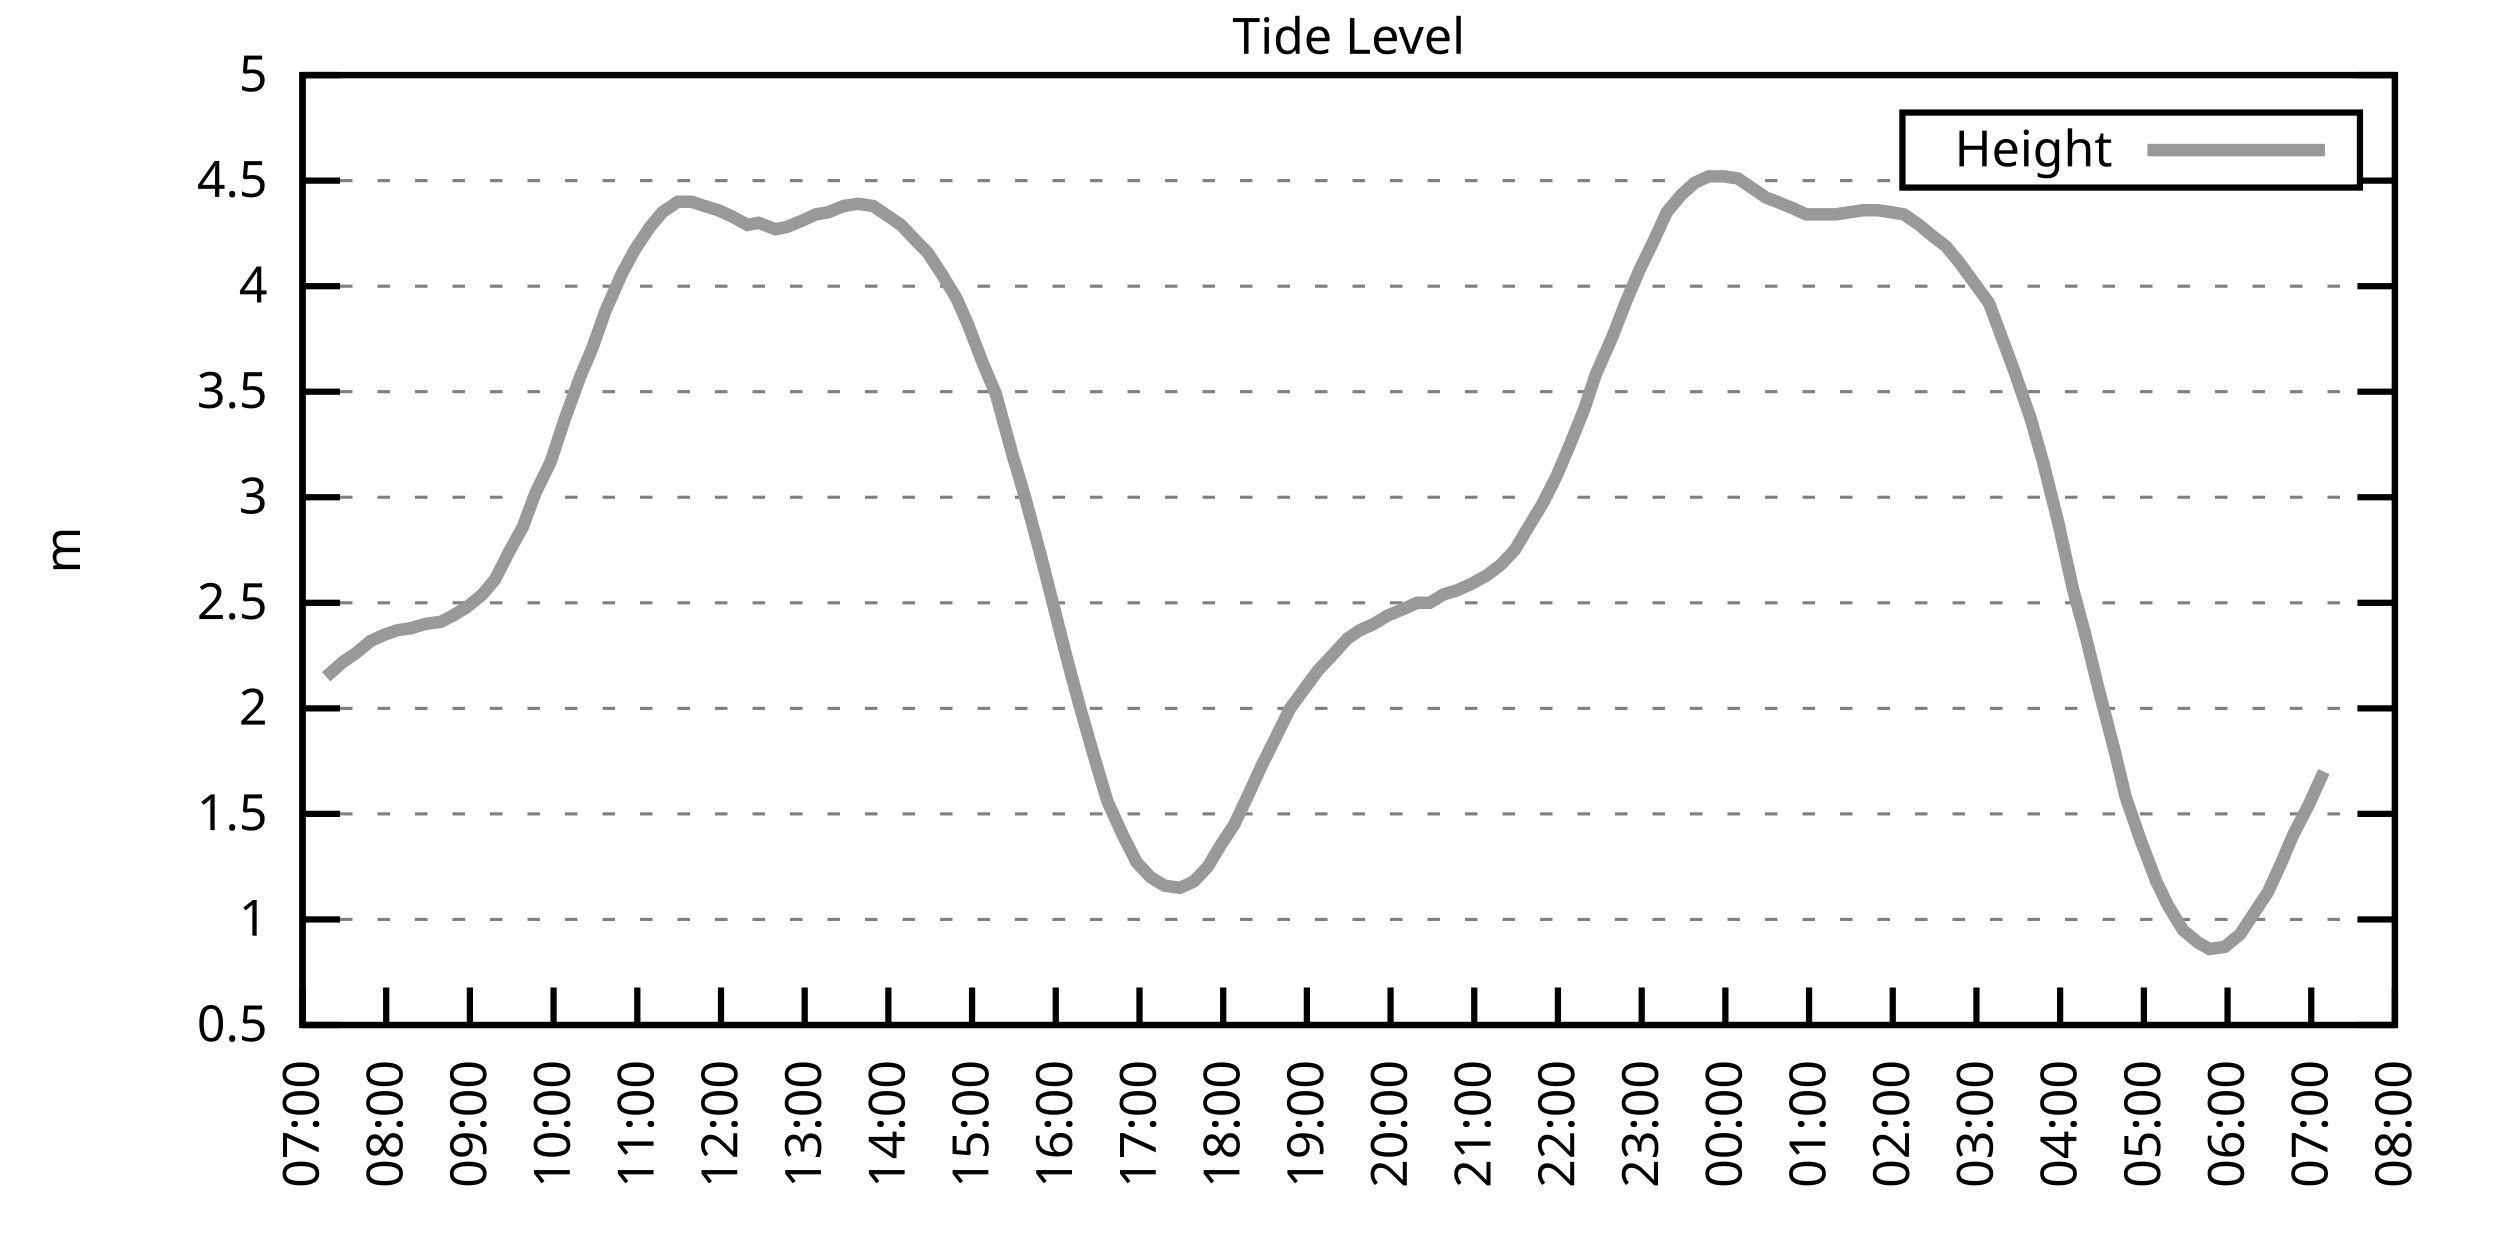
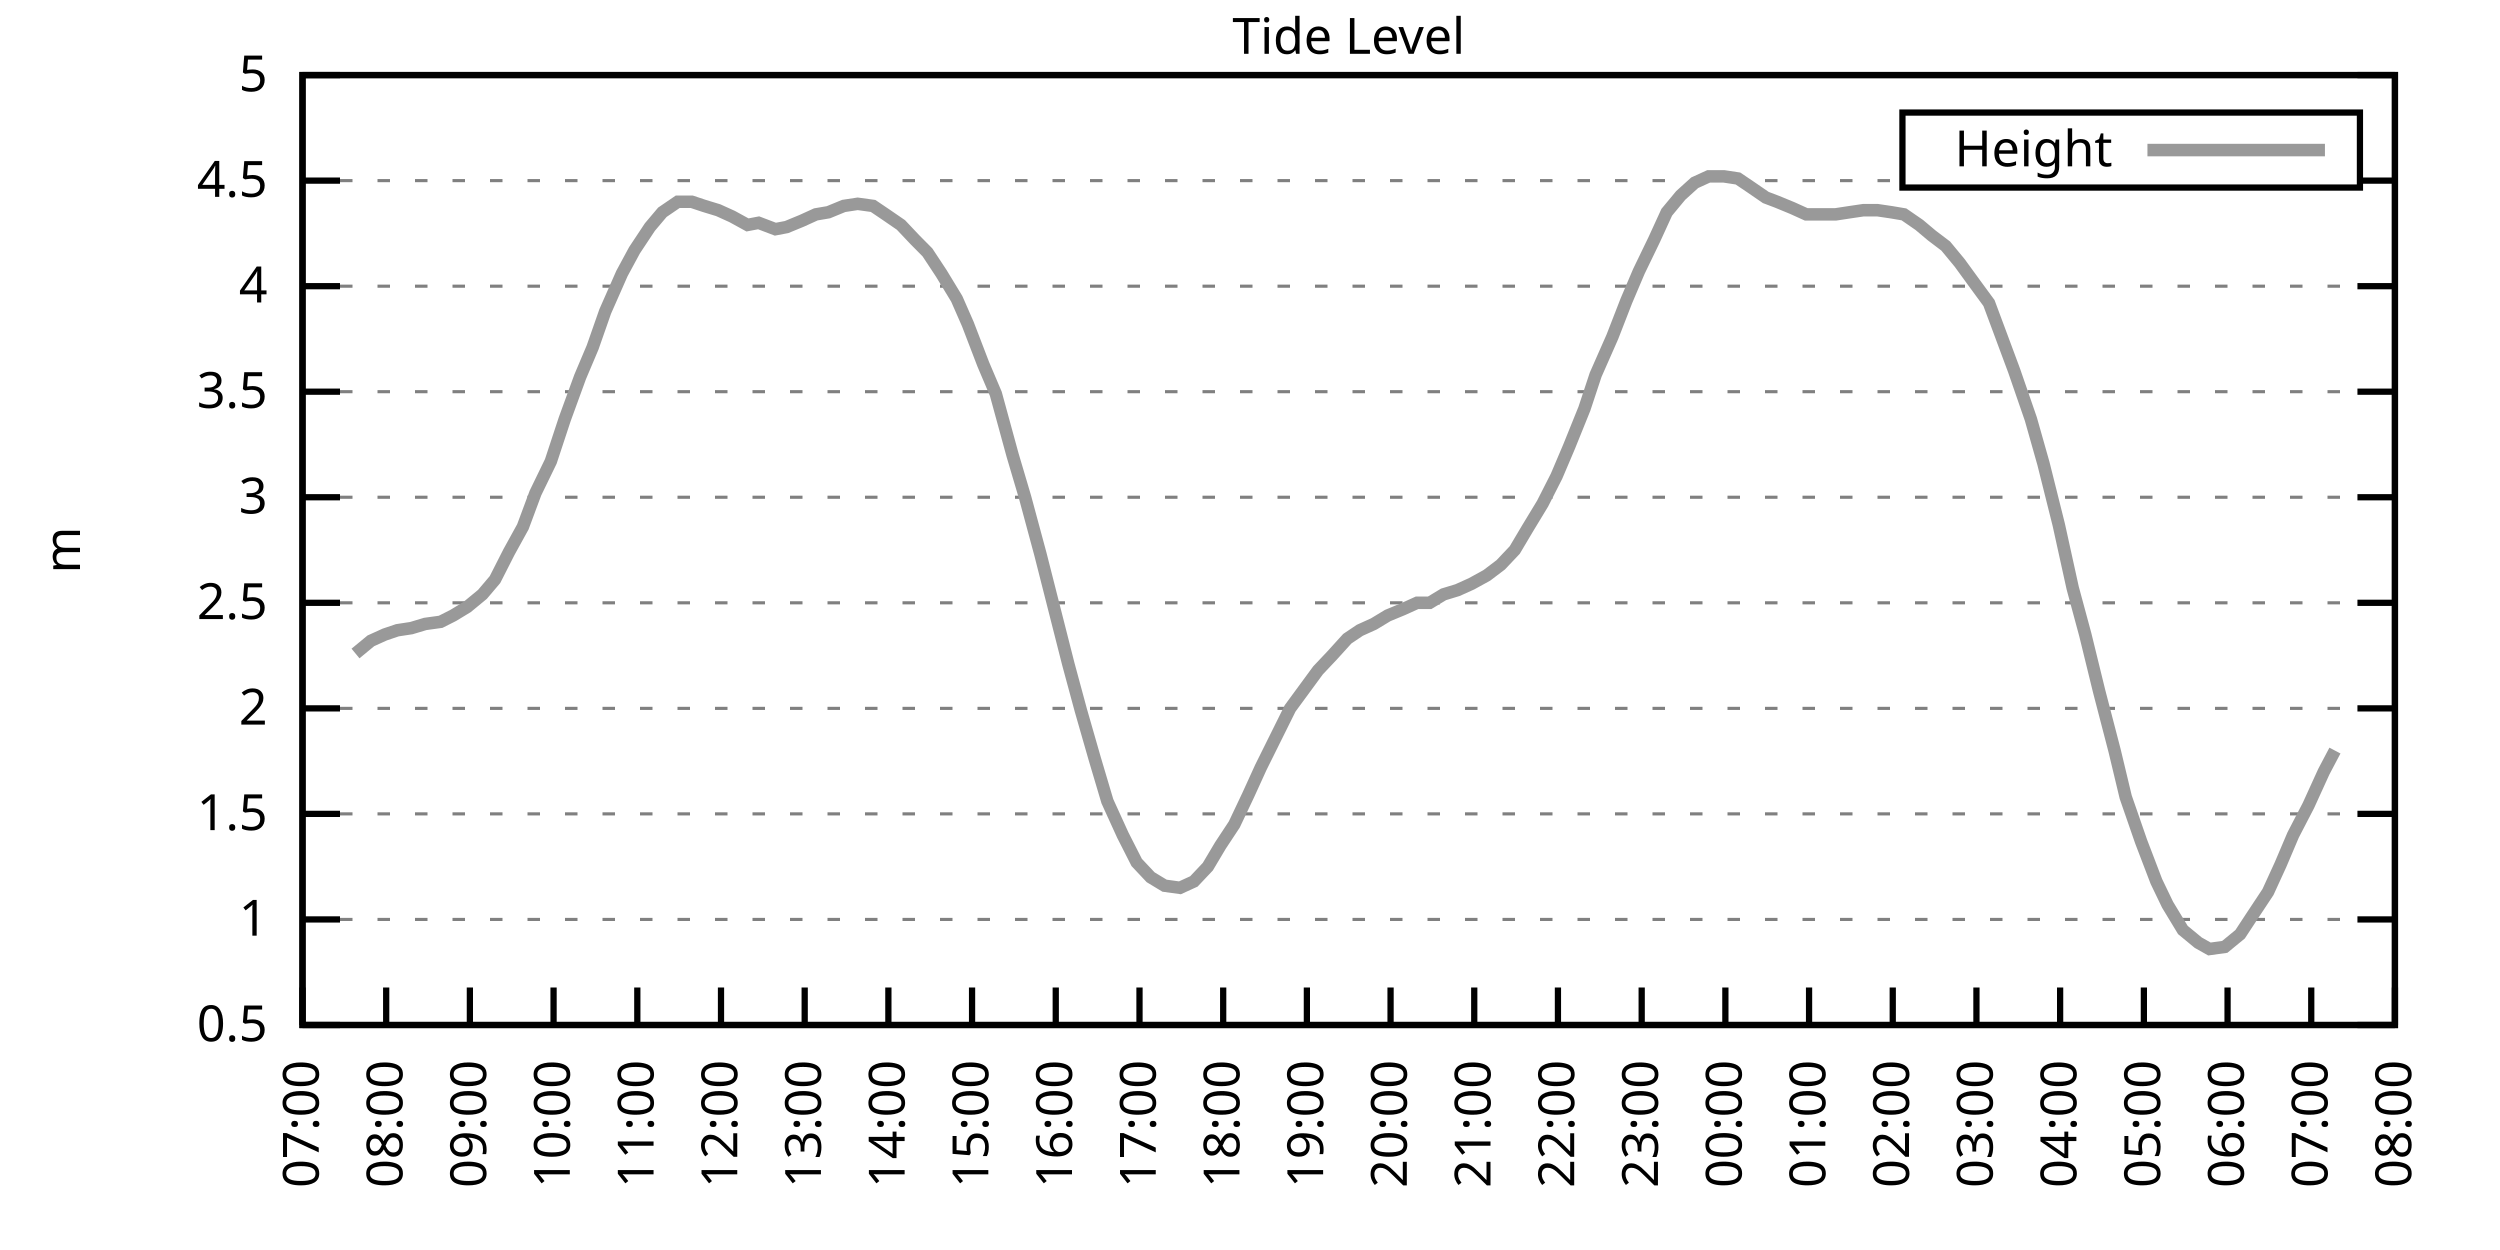
<svg xmlns="http://www.w3.org/2000/svg" xmlns:xlink="http://www.w3.org/1999/xlink" width="400" height="200" viewBox="0 0 400 200">
  <g id="gnuplot_canvas">
    <rect x="0" y="0" width="400" height="200" fill="none" />
    <defs>
      <circle id="gpDot" r="0.5" stroke-width="0.5" stroke="currentColor" />
      <path id="gpPt0" stroke-width="0.333" stroke="currentColor" d="M-1,0 h2 M0,-1 v2" />
      <path id="gpPt1" stroke-width="0.333" stroke="currentColor" d="M-1,-1 L1,1 M1,-1 L-1,1" />
      <path id="gpPt2" stroke-width="0.333" stroke="currentColor" d="M-1,0 L1,0 M0,-1 L0,1 M-1,-1 L1,1 M-1,1 L1,-1" />
      <rect id="gpPt3" stroke-width="0.333" stroke="currentColor" x="-1" y="-1" width="2" height="2" />
      <rect id="gpPt4" stroke-width="0.333" stroke="currentColor" fill="currentColor" x="-1" y="-1" width="2" height="2" />
      <circle id="gpPt5" stroke-width="0.333" stroke="currentColor" cx="0" cy="0" r="1" />
      <use xlink:href="#gpPt5" id="gpPt6" fill="currentColor" stroke="none" />
      <path id="gpPt7" stroke-width="0.333" stroke="currentColor" d="M0,-1.33 L-1.33,0.67 L1.33,0.67 z" />
      <use xlink:href="#gpPt7" id="gpPt8" fill="currentColor" stroke="none" />
      <use xlink:href="#gpPt7" id="gpPt9" stroke="currentColor" transform="rotate(180)" />
      <use xlink:href="#gpPt9" id="gpPt10" fill="currentColor" stroke="none" />
      <use xlink:href="#gpPt3" id="gpPt11" stroke="currentColor" transform="rotate(45)" />
      <use xlink:href="#gpPt11" id="gpPt12" fill="currentColor" stroke="none" />
      <path id="gpPt13" stroke-width="0.333" stroke="currentColor" d="M0,1.330 L1.265,0.411 L0.782,-1.067 L-0.782,-1.076 L-1.265,0.411 z" />
      <use xlink:href="#gpPt13" id="gpPt14" fill="currentColor" stroke="none" />
      <filter id="textbox" filterUnits="objectBoundingBox" x="0" y="0" height="1" width="1">
        <feFlood flood-color="white" flood-opacity="1" result="bgnd" />
        <feComposite in="SourceGraphic" in2="bgnd" operator="atop" />
      </filter>
      <filter id="greybox" filterUnits="objectBoundingBox" x="0" y="0" height="1" width="1">
        <feFlood flood-color="lightgrey" flood-opacity="1" result="grey" />
        <feComposite in="SourceGraphic" in2="grey" operator="atop" />
      </filter>
    </defs>
    <g fill="none" color="white" stroke="currentColor" stroke-width="1.00" stroke-linecap="butt" stroke-linejoin="miter">
</g>
    <g fill="none" color="black" stroke="currentColor" stroke-width="1.00" stroke-linecap="butt" stroke-linejoin="miter">
      <g stroke="none" shape-rendering="crispEdges">
        <polygon fill="rgb(255, 255, 255)" points="48.40,164.00 383.18,164.00 383.18,12.02 48.40,12.02 " />
      </g>
    </g>
    <g fill="none" color="black" stroke="currentColor" stroke-width="1.00" stroke-linecap="butt" stroke-linejoin="miter">
</g>
    <g fill="none" color="black" stroke="black" stroke-width="0.50" stroke-linecap="butt" stroke-linejoin="miter">
</g>
    <g fill="none" color="gray" stroke="currentColor" stroke-width="0.50" stroke-linecap="butt" stroke-linejoin="miter">
      <path stroke="gray" stroke-dasharray="2,4" class="gridline" d="M48.40,164.00 L383.19,164.00  " />
    </g>
    <g fill="none" color="gray" stroke="gray" stroke-width="1.00" stroke-linecap="butt" stroke-linejoin="miter">
</g>
    <g fill="none" color="black" stroke="currentColor" stroke-width="1.00" stroke-linecap="butt" stroke-linejoin="miter">
      <path stroke="black" d="M48.40,164.00 L54.40,164.00 M383.19,164.00 L377.19,164.00  " />
      <g transform="translate(42.80,166.60)" stroke="none" fill="black" font-family="Sans" font-size="8.00" text-anchor="end">
        <text>
          <tspan font-family="Sans"> 0.5</tspan>
        </text>
      </g>
    </g>
    <g fill="none" color="black" stroke="currentColor" stroke-width="1.00" stroke-linecap="butt" stroke-linejoin="miter">
</g>
    <g fill="none" color="black" stroke="black" stroke-width="0.50" stroke-linecap="butt" stroke-linejoin="miter">
</g>
    <g fill="none" color="gray" stroke="currentColor" stroke-width="0.50" stroke-linecap="butt" stroke-linejoin="miter">
      <path stroke="gray" stroke-dasharray="2,4" class="gridline" d="M48.40,147.11 L383.19,147.11  " />
    </g>
    <g fill="none" color="gray" stroke="gray" stroke-width="1.00" stroke-linecap="butt" stroke-linejoin="miter">
</g>
    <g fill="none" color="black" stroke="currentColor" stroke-width="1.00" stroke-linecap="butt" stroke-linejoin="miter">
      <path stroke="black" d="M48.40,147.11 L54.40,147.11 M383.19,147.11 L377.19,147.11  " />
      <g transform="translate(42.80,149.71)" stroke="none" fill="black" font-family="Sans" font-size="8.00" text-anchor="end">
        <text>
          <tspan font-family="Sans"> 1</tspan>
        </text>
      </g>
    </g>
    <g fill="none" color="black" stroke="currentColor" stroke-width="1.00" stroke-linecap="butt" stroke-linejoin="miter">
</g>
    <g fill="none" color="black" stroke="black" stroke-width="0.50" stroke-linecap="butt" stroke-linejoin="miter">
</g>
    <g fill="none" color="gray" stroke="currentColor" stroke-width="0.50" stroke-linecap="butt" stroke-linejoin="miter">
      <path stroke="gray" stroke-dasharray="2,4" class="gridline" d="M48.40,130.22 L383.19,130.22  " />
    </g>
    <g fill="none" color="gray" stroke="gray" stroke-width="1.00" stroke-linecap="butt" stroke-linejoin="miter">
</g>
    <g fill="none" color="black" stroke="currentColor" stroke-width="1.00" stroke-linecap="butt" stroke-linejoin="miter">
      <path stroke="black" d="M48.40,130.22 L54.40,130.22 M383.19,130.22 L377.19,130.22  " />
      <g transform="translate(42.80,132.82)" stroke="none" fill="black" font-family="Sans" font-size="8.00" text-anchor="end">
        <text>
          <tspan font-family="Sans"> 1.5</tspan>
        </text>
      </g>
    </g>
    <g fill="none" color="black" stroke="currentColor" stroke-width="1.00" stroke-linecap="butt" stroke-linejoin="miter">
</g>
    <g fill="none" color="black" stroke="black" stroke-width="0.50" stroke-linecap="butt" stroke-linejoin="miter">
</g>
    <g fill="none" color="gray" stroke="currentColor" stroke-width="0.50" stroke-linecap="butt" stroke-linejoin="miter">
      <path stroke="gray" stroke-dasharray="2,4" class="gridline" d="M48.40,113.34 L383.19,113.34  " />
    </g>
    <g fill="none" color="gray" stroke="gray" stroke-width="1.00" stroke-linecap="butt" stroke-linejoin="miter">
</g>
    <g fill="none" color="black" stroke="currentColor" stroke-width="1.00" stroke-linecap="butt" stroke-linejoin="miter">
      <path stroke="black" d="M48.40,113.34 L54.40,113.34 M383.19,113.34 L377.19,113.34  " />
      <g transform="translate(42.80,115.94)" stroke="none" fill="black" font-family="Sans" font-size="8.00" text-anchor="end">
        <text>
          <tspan font-family="Sans"> 2</tspan>
        </text>
      </g>
    </g>
    <g fill="none" color="black" stroke="currentColor" stroke-width="1.00" stroke-linecap="butt" stroke-linejoin="miter">
</g>
    <g fill="none" color="black" stroke="black" stroke-width="0.50" stroke-linecap="butt" stroke-linejoin="miter">
</g>
    <g fill="none" color="gray" stroke="currentColor" stroke-width="0.50" stroke-linecap="butt" stroke-linejoin="miter">
      <path stroke="gray" stroke-dasharray="2,4" class="gridline" d="M48.40,96.45 L383.19,96.45  " />
    </g>
    <g fill="none" color="gray" stroke="gray" stroke-width="1.00" stroke-linecap="butt" stroke-linejoin="miter">
</g>
    <g fill="none" color="black" stroke="currentColor" stroke-width="1.00" stroke-linecap="butt" stroke-linejoin="miter">
      <path stroke="black" d="M48.40,96.45 L54.40,96.45 M383.19,96.45 L377.19,96.45  " />
      <g transform="translate(42.80,99.05)" stroke="none" fill="black" font-family="Sans" font-size="8.00" text-anchor="end">
        <text>
          <tspan font-family="Sans"> 2.5</tspan>
        </text>
      </g>
    </g>
    <g fill="none" color="black" stroke="currentColor" stroke-width="1.00" stroke-linecap="butt" stroke-linejoin="miter">
</g>
    <g fill="none" color="black" stroke="black" stroke-width="0.50" stroke-linecap="butt" stroke-linejoin="miter">
</g>
    <g fill="none" color="gray" stroke="currentColor" stroke-width="0.50" stroke-linecap="butt" stroke-linejoin="miter">
      <path stroke="gray" stroke-dasharray="2,4" class="gridline" d="M48.40,79.56 L383.19,79.56  " />
    </g>
    <g fill="none" color="gray" stroke="gray" stroke-width="1.00" stroke-linecap="butt" stroke-linejoin="miter">
</g>
    <g fill="none" color="black" stroke="currentColor" stroke-width="1.00" stroke-linecap="butt" stroke-linejoin="miter">
      <path stroke="black" d="M48.40,79.56 L54.40,79.56 M383.19,79.56 L377.19,79.56  " />
      <g transform="translate(42.80,82.16)" stroke="none" fill="black" font-family="Sans" font-size="8.00" text-anchor="end">
        <text>
          <tspan font-family="Sans"> 3</tspan>
        </text>
      </g>
    </g>
    <g fill="none" color="black" stroke="currentColor" stroke-width="1.00" stroke-linecap="butt" stroke-linejoin="miter">
</g>
    <g fill="none" color="black" stroke="black" stroke-width="0.50" stroke-linecap="butt" stroke-linejoin="miter">
</g>
    <g fill="none" color="gray" stroke="currentColor" stroke-width="0.50" stroke-linecap="butt" stroke-linejoin="miter">
      <path stroke="gray" stroke-dasharray="2,4" class="gridline" d="M48.40,62.67 L383.19,62.67  " />
    </g>
    <g fill="none" color="gray" stroke="gray" stroke-width="1.00" stroke-linecap="butt" stroke-linejoin="miter">
</g>
    <g fill="none" color="black" stroke="currentColor" stroke-width="1.00" stroke-linecap="butt" stroke-linejoin="miter">
      <path stroke="black" d="M48.40,62.67 L54.40,62.67 M383.19,62.67 L377.19,62.67  " />
      <g transform="translate(42.80,65.27)" stroke="none" fill="black" font-family="Sans" font-size="8.00" text-anchor="end">
        <text>
          <tspan font-family="Sans"> 3.5</tspan>
        </text>
      </g>
    </g>
    <g fill="none" color="black" stroke="currentColor" stroke-width="1.00" stroke-linecap="butt" stroke-linejoin="miter">
</g>
    <g fill="none" color="black" stroke="black" stroke-width="0.50" stroke-linecap="butt" stroke-linejoin="miter">
</g>
    <g fill="none" color="gray" stroke="currentColor" stroke-width="0.50" stroke-linecap="butt" stroke-linejoin="miter">
      <path stroke="gray" stroke-dasharray="2,4" class="gridline" d="M48.40,45.79 L383.19,45.79  " />
    </g>
    <g fill="none" color="gray" stroke="gray" stroke-width="1.00" stroke-linecap="butt" stroke-linejoin="miter">
</g>
    <g fill="none" color="black" stroke="currentColor" stroke-width="1.00" stroke-linecap="butt" stroke-linejoin="miter">
      <path stroke="black" d="M48.40,45.79 L54.40,45.79 M383.19,45.79 L377.19,45.79  " />
      <g transform="translate(42.80,48.39)" stroke="none" fill="black" font-family="Sans" font-size="8.00" text-anchor="end">
        <text>
          <tspan font-family="Sans"> 4</tspan>
        </text>
      </g>
    </g>
    <g fill="none" color="black" stroke="currentColor" stroke-width="1.00" stroke-linecap="butt" stroke-linejoin="miter">
</g>
    <g fill="none" color="black" stroke="black" stroke-width="0.50" stroke-linecap="butt" stroke-linejoin="miter">
</g>
    <g fill="none" color="gray" stroke="currentColor" stroke-width="0.50" stroke-linecap="butt" stroke-linejoin="miter">
      <path stroke="gray" stroke-dasharray="2,4" class="gridline" d="M48.40,28.90 L304.39,28.90 M377.59,28.90 L383.19,28.90  " />
    </g>
    <g fill="none" color="gray" stroke="gray" stroke-width="1.00" stroke-linecap="butt" stroke-linejoin="miter">
</g>
    <g fill="none" color="black" stroke="currentColor" stroke-width="1.00" stroke-linecap="butt" stroke-linejoin="miter">
      <path stroke="black" d="M48.40,28.90 L54.40,28.90 M383.19,28.90 L377.19,28.90  " />
      <g transform="translate(42.80,31.50)" stroke="none" fill="black" font-family="Sans" font-size="8.00" text-anchor="end">
        <text>
          <tspan font-family="Sans"> 4.5</tspan>
        </text>
      </g>
    </g>
    <g fill="none" color="black" stroke="currentColor" stroke-width="1.00" stroke-linecap="butt" stroke-linejoin="miter">
</g>
    <g fill="none" color="black" stroke="black" stroke-width="0.50" stroke-linecap="butt" stroke-linejoin="miter">
</g>
    <g fill="none" color="gray" stroke="currentColor" stroke-width="0.50" stroke-linecap="butt" stroke-linejoin="miter">
      <path stroke="gray" stroke-dasharray="2,4" class="gridline" d="M48.40,12.01 L383.19,12.01  " />
    </g>
    <g fill="none" color="gray" stroke="gray" stroke-width="1.00" stroke-linecap="butt" stroke-linejoin="miter">
</g>
    <g fill="none" color="black" stroke="currentColor" stroke-width="1.00" stroke-linecap="butt" stroke-linejoin="miter">
      <path stroke="black" d="M48.40,12.01 L54.40,12.01 M383.19,12.01 L377.19,12.01  " />
      <g transform="translate(42.80,14.61)" stroke="none" fill="black" font-family="Sans" font-size="8.00" text-anchor="end">
        <text>
          <tspan font-family="Sans"> 5</tspan>
        </text>
      </g>
    </g>
    <g fill="none" color="black" stroke="currentColor" stroke-width="1.00" stroke-linecap="butt" stroke-linejoin="miter">
      <path stroke="black" d="M48.40,164.00 L48.40,158.00  " />
      <g transform="translate(51.00,169.60) rotate(270.00)" stroke="none" fill="black" font-family="Sans" font-size="8.00" text-anchor="end">
        <text>
          <tspan font-family="Sans">07:00</tspan>
        </text>
      </g>
    </g>
    <g fill="none" color="black" stroke="currentColor" stroke-width="1.00" stroke-linecap="butt" stroke-linejoin="miter">
      <path stroke="black" d="M61.79,164.00 L61.79,158.00  " />
      <g transform="translate(64.39,169.60) rotate(270.00)" stroke="none" fill="black" font-family="Sans" font-size="8.00" text-anchor="end">
        <text>
          <tspan font-family="Sans">08:00</tspan>
        </text>
      </g>
    </g>
    <g fill="none" color="black" stroke="currentColor" stroke-width="1.00" stroke-linecap="butt" stroke-linejoin="miter">
      <path stroke="black" d="M75.18,164.00 L75.18,158.00  " />
      <g transform="translate(77.78,169.60) rotate(270.00)" stroke="none" fill="black" font-family="Sans" font-size="8.00" text-anchor="end">
        <text>
          <tspan font-family="Sans">09:00</tspan>
        </text>
      </g>
    </g>
    <g fill="none" color="black" stroke="currentColor" stroke-width="1.00" stroke-linecap="butt" stroke-linejoin="miter">
      <path stroke="black" d="M88.57,164.00 L88.57,158.00  " />
      <g transform="translate(91.17,169.60) rotate(270.00)" stroke="none" fill="black" font-family="Sans" font-size="8.00" text-anchor="end">
        <text>
          <tspan font-family="Sans">10:00</tspan>
        </text>
      </g>
    </g>
    <g fill="none" color="black" stroke="currentColor" stroke-width="1.00" stroke-linecap="butt" stroke-linejoin="miter">
      <path stroke="black" d="M101.97,164.00 L101.97,158.00  " />
      <g transform="translate(104.57,169.60) rotate(270.00)" stroke="none" fill="black" font-family="Sans" font-size="8.00" text-anchor="end">
        <text>
          <tspan font-family="Sans">11:00</tspan>
        </text>
      </g>
    </g>
    <g fill="none" color="black" stroke="currentColor" stroke-width="1.00" stroke-linecap="butt" stroke-linejoin="miter">
      <path stroke="black" d="M115.36,164.00 L115.36,158.00  " />
      <g transform="translate(117.96,169.60) rotate(270.00)" stroke="none" fill="black" font-family="Sans" font-size="8.00" text-anchor="end">
        <text>
          <tspan font-family="Sans">12:00</tspan>
        </text>
      </g>
    </g>
    <g fill="none" color="black" stroke="currentColor" stroke-width="1.00" stroke-linecap="butt" stroke-linejoin="miter">
      <path stroke="black" d="M128.75,164.00 L128.75,158.00  " />
      <g transform="translate(131.35,169.60) rotate(270.00)" stroke="none" fill="black" font-family="Sans" font-size="8.00" text-anchor="end">
        <text>
          <tspan font-family="Sans">13:00</tspan>
        </text>
      </g>
    </g>
    <g fill="none" color="black" stroke="currentColor" stroke-width="1.00" stroke-linecap="butt" stroke-linejoin="miter">
      <path stroke="black" d="M142.14,164.00 L142.14,158.00  " />
      <g transform="translate(144.74,169.60) rotate(270.00)" stroke="none" fill="black" font-family="Sans" font-size="8.00" text-anchor="end">
        <text>
          <tspan font-family="Sans">14:00</tspan>
        </text>
      </g>
    </g>
    <g fill="none" color="black" stroke="currentColor" stroke-width="1.00" stroke-linecap="butt" stroke-linejoin="miter">
      <path stroke="black" d="M155.53,164.00 L155.53,158.00  " />
      <g transform="translate(158.13,169.60) rotate(270.00)" stroke="none" fill="black" font-family="Sans" font-size="8.00" text-anchor="end">
        <text>
          <tspan font-family="Sans">15:00</tspan>
        </text>
      </g>
    </g>
    <g fill="none" color="black" stroke="currentColor" stroke-width="1.00" stroke-linecap="butt" stroke-linejoin="miter">
      <path stroke="black" d="M168.92,164.00 L168.92,158.00  " />
      <g transform="translate(171.52,169.60) rotate(270.00)" stroke="none" fill="black" font-family="Sans" font-size="8.00" text-anchor="end">
        <text>
          <tspan font-family="Sans">16:00</tspan>
        </text>
      </g>
    </g>
    <g fill="none" color="black" stroke="currentColor" stroke-width="1.00" stroke-linecap="butt" stroke-linejoin="miter">
      <path stroke="black" d="M182.32,164.00 L182.32,158.00  " />
      <g transform="translate(184.92,169.60) rotate(270.00)" stroke="none" fill="black" font-family="Sans" font-size="8.00" text-anchor="end">
        <text>
          <tspan font-family="Sans">17:00</tspan>
        </text>
      </g>
    </g>
    <g fill="none" color="black" stroke="currentColor" stroke-width="1.00" stroke-linecap="butt" stroke-linejoin="miter">
      <path stroke="black" d="M195.71,164.00 L195.71,158.00  " />
      <g transform="translate(198.31,169.60) rotate(270.00)" stroke="none" fill="black" font-family="Sans" font-size="8.00" text-anchor="end">
        <text>
          <tspan font-family="Sans">18:00</tspan>
        </text>
      </g>
    </g>
    <g fill="none" color="black" stroke="currentColor" stroke-width="1.00" stroke-linecap="butt" stroke-linejoin="miter">
      <path stroke="black" d="M209.10,164.00 L209.10,158.00  " />
      <g transform="translate(211.70,169.60) rotate(270.00)" stroke="none" fill="black" font-family="Sans" font-size="8.00" text-anchor="end">
        <text>
          <tspan font-family="Sans">19:00</tspan>
        </text>
      </g>
    </g>
    <g fill="none" color="black" stroke="currentColor" stroke-width="1.00" stroke-linecap="butt" stroke-linejoin="miter">
      <path stroke="black" d="M222.49,164.00 L222.49,158.00  " />
      <g transform="translate(225.09,169.60) rotate(270.00)" stroke="none" fill="black" font-family="Sans" font-size="8.00" text-anchor="end">
        <text>
          <tspan font-family="Sans">20:00</tspan>
        </text>
      </g>
    </g>
    <g fill="none" color="black" stroke="currentColor" stroke-width="1.00" stroke-linecap="butt" stroke-linejoin="miter">
      <path stroke="black" d="M235.88,164.00 L235.88,158.00  " />
      <g transform="translate(238.48,169.60) rotate(270.00)" stroke="none" fill="black" font-family="Sans" font-size="8.00" text-anchor="end">
        <text>
          <tspan font-family="Sans">21:00</tspan>
        </text>
      </g>
    </g>
    <g fill="none" color="black" stroke="currentColor" stroke-width="1.00" stroke-linecap="butt" stroke-linejoin="miter">
      <path stroke="black" d="M249.27,164.00 L249.27,158.00  " />
      <g transform="translate(251.87,169.60) rotate(270.00)" stroke="none" fill="black" font-family="Sans" font-size="8.00" text-anchor="end">
        <text>
          <tspan font-family="Sans">22:00</tspan>
        </text>
      </g>
    </g>
    <g fill="none" color="black" stroke="currentColor" stroke-width="1.00" stroke-linecap="butt" stroke-linejoin="miter">
      <path stroke="black" d="M262.67,164.00 L262.67,158.00  " />
      <g transform="translate(265.27,169.60) rotate(270.00)" stroke="none" fill="black" font-family="Sans" font-size="8.00" text-anchor="end">
        <text>
          <tspan font-family="Sans">23:00</tspan>
        </text>
      </g>
    </g>
    <g fill="none" color="black" stroke="currentColor" stroke-width="1.00" stroke-linecap="butt" stroke-linejoin="miter">
      <path stroke="black" d="M276.06,164.00 L276.06,158.00  " />
      <g transform="translate(278.66,169.60) rotate(270.00)" stroke="none" fill="black" font-family="Sans" font-size="8.00" text-anchor="end">
        <text>
          <tspan font-family="Sans">00:00</tspan>
        </text>
      </g>
    </g>
    <g fill="none" color="black" stroke="currentColor" stroke-width="1.00" stroke-linecap="butt" stroke-linejoin="miter">
      <path stroke="black" d="M289.45,164.00 L289.45,158.00  " />
      <g transform="translate(292.05,169.60) rotate(270.00)" stroke="none" fill="black" font-family="Sans" font-size="8.00" text-anchor="end">
        <text>
          <tspan font-family="Sans">01:00</tspan>
        </text>
      </g>
    </g>
    <g fill="none" color="black" stroke="currentColor" stroke-width="1.00" stroke-linecap="butt" stroke-linejoin="miter">
      <path stroke="black" d="M302.84,164.00 L302.84,158.00  " />
      <g transform="translate(305.44,169.60) rotate(270.00)" stroke="none" fill="black" font-family="Sans" font-size="8.00" text-anchor="end">
        <text>
          <tspan font-family="Sans">02:00</tspan>
        </text>
      </g>
    </g>
    <g fill="none" color="black" stroke="currentColor" stroke-width="1.00" stroke-linecap="butt" stroke-linejoin="miter">
      <path stroke="black" d="M316.23,164.00 L316.23,158.00  " />
      <g transform="translate(318.83,169.60) rotate(270.00)" stroke="none" fill="black" font-family="Sans" font-size="8.00" text-anchor="end">
        <text>
          <tspan font-family="Sans">03:00</tspan>
        </text>
      </g>
    </g>
    <g fill="none" color="black" stroke="currentColor" stroke-width="1.00" stroke-linecap="butt" stroke-linejoin="miter">
      <path stroke="black" d="M329.62,164.00 L329.62,158.00  " />
      <g transform="translate(332.22,169.60) rotate(270.00)" stroke="none" fill="black" font-family="Sans" font-size="8.00" text-anchor="end">
        <text>
          <tspan font-family="Sans">04:00</tspan>
        </text>
      </g>
    </g>
    <g fill="none" color="black" stroke="currentColor" stroke-width="1.00" stroke-linecap="butt" stroke-linejoin="miter">
      <path stroke="black" d="M343.02,164.00 L343.02,158.00  " />
      <g transform="translate(345.62,169.60) rotate(270.00)" stroke="none" fill="black" font-family="Sans" font-size="8.00" text-anchor="end">
        <text>
          <tspan font-family="Sans">05:00</tspan>
        </text>
      </g>
    </g>
    <g fill="none" color="black" stroke="currentColor" stroke-width="1.00" stroke-linecap="butt" stroke-linejoin="miter">
      <path stroke="black" d="M356.41,164.00 L356.41,158.00  " />
      <g transform="translate(359.01,169.60) rotate(270.00)" stroke="none" fill="black" font-family="Sans" font-size="8.00" text-anchor="end">
        <text>
          <tspan font-family="Sans">06:00</tspan>
        </text>
      </g>
    </g>
    <g fill="none" color="black" stroke="currentColor" stroke-width="1.00" stroke-linecap="butt" stroke-linejoin="miter">
      <path stroke="black" d="M369.80,164.00 L369.80,158.00  " />
      <g transform="translate(372.40,169.60) rotate(270.00)" stroke="none" fill="black" font-family="Sans" font-size="8.00" text-anchor="end">
        <text>
          <tspan font-family="Sans">07:00</tspan>
        </text>
      </g>
    </g>
    <g fill="none" color="black" stroke="currentColor" stroke-width="1.00" stroke-linecap="butt" stroke-linejoin="miter">
      <path stroke="black" d="M383.19,164.00 L383.19,158.00  " />
      <g transform="translate(385.79,169.60) rotate(270.00)" stroke="none" fill="black" font-family="Sans" font-size="8.00" text-anchor="end">
        <text>
          <tspan font-family="Sans">08:00</tspan>
        </text>
      </g>
    </g>
    <g fill="none" color="black" stroke="currentColor" stroke-width="1.00" stroke-linecap="butt" stroke-linejoin="miter">
</g>
    <g fill="none" color="black" stroke="currentColor" stroke-width="1.00" stroke-linecap="butt" stroke-linejoin="miter">
      <path stroke="black" d="M48.40,12.01 L48.40,164.00 L383.19,164.00 L383.19,12.01 L48.40,12.01 Z  " />
    </g>
    <g fill="none" color="black" stroke="currentColor" stroke-width="1.00" stroke-linecap="butt" stroke-linejoin="miter">
</g>
    <g fill="none" color="black" stroke="currentColor" stroke-width="1.00" stroke-linecap="butt" stroke-linejoin="miter">
      <path stroke="black" d="M304.39,30.01 L304.39,18.01 L377.59,18.01 L377.59,30.01 L304.39,30.01 Z  " />
    </g>
    <g id="Tide_level_plot_1">
      <g fill="none" color="white" stroke="black" stroke-width="2.00" stroke-linecap="butt" stroke-linejoin="miter">
</g>
      <g fill="none" color="black" stroke="currentColor" stroke-width="2.00" stroke-linecap="butt" stroke-linejoin="miter">
        <g transform="translate(337.99,26.61)" stroke="none" fill="black" font-family="Sans" font-size="8.00" text-anchor="end">
          <text>
            <tspan font-family="Sans">Height</tspan>
          </text>
        </g>
      </g>
      <g fill="none" color="black" stroke="currentColor" stroke-width="2.00" stroke-linecap="butt" stroke-linejoin="miter">
-         <path stroke="rgb(153, 153, 153)" d="M343.59,24.01 L371.99,24.01 M52.19,108.27 L54.87,105.91 L56.88,104.56 L59.34,102.53 L61.57,101.52 L63.58,100.84   L65.81,100.50 L68.04,99.83 L70.50,99.49 L72.50,98.48 L74.74,97.12 L77.19,95.10 L79.20,92.73 L81.43,88.34   L83.66,84.29 L85.67,78.89 L88.13,73.82 L90.36,67.06 L92.82,60.31 L94.82,55.58 L96.83,49.84 L99.51,43.76   L101.52,40.04 L103.98,36.33 L105.98,33.96 L108.44,32.28 L110.67,32.28 L112.68,32.95 L114.91,33.63 L117.14,34.64   L119.60,35.99 L121.38,35.65 L124.06,36.67 L125.85,36.33 L128.30,35.32 L130.54,34.30 L132.54,33.96 L135.00,32.95   L137.23,32.61 L139.69,32.95 L141.69,34.30 L144.15,35.99 L146.38,38.35 L148.39,40.38 L150.62,43.76 L153.08,47.81   L154.86,51.87 L157.32,58.28 L159.33,63.01 L162.01,72.81 L164.01,79.56 L166.47,88.68 L168.70,97.46 L170.93,106.24   L172.94,113.67 L175.17,121.44 L177.18,128.20 L179.64,133.60 L181.87,137.99 L184.10,140.36 L186.33,141.71 L188.79,142.05   L191.02,141.03 L193.25,138.67 L195.26,135.29 L197.49,131.91 L199.73,127.18 L201.73,122.79 L204.41,117.39 L206.42,113.34   L208.65,110.30 L210.88,107.26 L213.12,104.89 L215.57,102.19 L217.58,100.84 L219.81,99.83 L222.04,98.48 L224.50,97.46   L226.73,96.45 L228.74,96.45 L230.97,95.10 L233.20,94.42 L235.44,93.41 L237.89,92.06 L240.12,90.37 L242.36,88.00   L244.36,84.63 L246.82,80.57 L249.05,76.18 L251.06,71.45 L253.51,65.38 L255.30,59.97 L257.98,53.89 L260.21,48.15   L262.22,43.42 L264.67,38.35 L266.68,33.96 L268.92,31.26 L271.15,29.24 L273.38,28.22 L275.83,28.22 L278.07,28.56   L280.07,29.91 L282.53,31.60 L284.32,32.28 L286.77,33.29 L289.00,34.30 L291.46,34.30 L293.69,34.30 L295.92,33.96   L298.15,33.63 L300.39,33.63 L302.62,33.96 L304.63,34.30 L307.08,35.99 L309.09,37.68 L311.32,39.37 L313.55,42.07   L316.01,45.45 L318.24,48.49 L320.25,53.89 L322.26,59.30 L324.94,67.06 L326.95,74.16 L329.40,83.95 L331.63,94.08   L333.64,101.52 L335.87,110.63 L338.33,120.09 L340.11,127.52 L342.57,134.62 L345.02,141.03 L346.81,144.75 L349.26,148.80   L351.72,150.83 L353.51,151.84 L355.96,151.50 L358.42,149.48 L360.20,146.77 L362.88,142.72 L364.89,138.33 L366.90,133.60   L369.35,128.87 L371.81,123.47  " />
+         <path stroke="rgb(153, 153, 153)" d="M343.59,24.01 L371.99,24.01 M56.88,104.56 L59.34,102.53 L61.57,101.52 L63.58,100.84 L65.81,100.50 L68.04,99.83   L70.50,99.49 L72.50,98.48 L74.74,97.12 L77.19,95.10 L79.20,92.73 L81.43,88.34 L83.66,84.29 L85.67,78.89   L88.13,73.82 L90.36,67.06 L92.82,60.31 L94.82,55.58 L96.83,49.84 L99.51,43.76 L101.52,40.04 L103.98,36.33   L105.98,33.96 L108.44,32.28 L110.67,32.28 L112.68,32.95 L114.91,33.63 L117.14,34.64 L119.60,35.99 L121.38,35.65   L124.06,36.67 L125.85,36.33 L128.30,35.32 L130.54,34.30 L132.54,33.96 L135.00,32.95 L137.23,32.61 L139.69,32.95   L141.69,34.30 L144.15,35.99 L146.38,38.35 L148.39,40.38 L150.62,43.76 L153.08,47.81 L154.86,51.87 L157.32,58.28   L159.33,63.01 L162.01,72.81 L164.01,79.56 L166.47,88.68 L168.70,97.46 L170.93,106.24 L172.94,113.67 L175.17,121.44   L177.18,128.20 L179.64,133.60 L181.87,137.99 L184.10,140.36 L186.33,141.71 L188.79,142.05 L191.02,141.03 L193.25,138.67   L195.26,135.29 L197.49,131.91 L199.73,127.18 L201.73,122.79 L204.41,117.39 L206.42,113.34 L208.65,110.30 L210.88,107.26   L213.12,104.89 L215.57,102.19 L217.58,100.84 L219.81,99.83 L222.04,98.48 L224.50,97.46 L226.73,96.45 L228.74,96.45   L230.97,95.10 L233.20,94.42 L235.44,93.41 L237.89,92.06 L240.12,90.37 L242.36,88.00 L244.36,84.63 L246.82,80.57   L249.05,76.18 L251.06,71.45 L253.51,65.38 L255.30,59.97 L257.98,53.89 L260.21,48.15 L262.22,43.42 L264.67,38.35   L266.68,33.96 L268.92,31.26 L271.15,29.24 L273.38,28.22 L275.83,28.22 L278.07,28.56 L280.07,29.91 L282.53,31.60   L284.32,32.28 L286.77,33.29 L289.00,34.30 L291.46,34.30 L293.69,34.30 L295.92,33.96 L298.15,33.63 L300.39,33.63   L302.62,33.96 L304.63,34.30 L307.08,35.99 L309.09,37.68 L311.32,39.37 L313.55,42.07 L316.01,45.45 L318.24,48.49   L320.25,53.89 L322.26,59.30 L324.94,67.06 L326.95,74.16 L329.40,83.95 L331.63,94.08 L333.64,101.52 L335.87,110.63   L338.33,120.09 L340.11,127.52 L342.57,134.62 L345.02,141.03 L346.81,144.75 L349.26,148.80 L351.72,150.83 L353.51,151.84   L355.96,151.50 L358.42,149.48 L360.20,146.77 L362.88,142.72 L364.89,138.33 L366.90,133.60 L369.35,128.87 L371.81,123.47   L373.59,120.09  " />
      </g>
    </g>
    <g fill="none" color="black" stroke="currentColor" stroke-width="2.00" stroke-linecap="butt" stroke-linejoin="miter">
</g>
    <g fill="none" color="black" stroke="black" stroke-width="1.00" stroke-linecap="butt" stroke-linejoin="miter">
</g>
    <g fill="none" color="black" stroke="currentColor" stroke-width="1.00" stroke-linecap="butt" stroke-linejoin="miter">
      <path stroke="black" d="M48.40,12.01 L48.40,164.00 L383.19,164.00 L383.19,12.01 L48.40,12.01 Z  " />
      <g transform="translate(12.80,88.01) rotate(270.00)" stroke="none" fill="black" font-family="Sans" font-size="8.00" text-anchor="middle">
        <text>
          <tspan font-family="Sans">m</tspan>
        </text>
      </g>
    </g>
    <g fill="none" color="black" stroke="currentColor" stroke-width="1.00" stroke-linecap="butt" stroke-linejoin="miter">
</g>
    <g fill="none" color="black" stroke="currentColor" stroke-width="1.00" stroke-linecap="butt" stroke-linejoin="miter">
      <g transform="translate(215.79,8.61)" stroke="none" fill="black" font-family="Sans" font-size="8.00" text-anchor="middle">
        <text>
          <tspan font-family="Sans">Tide Level</tspan>
        </text>
      </g>
    </g>
    <g fill="none" color="black" stroke="currentColor" stroke-width="1.00" stroke-linecap="butt" stroke-linejoin="miter">
</g>
  </g>
</svg>
